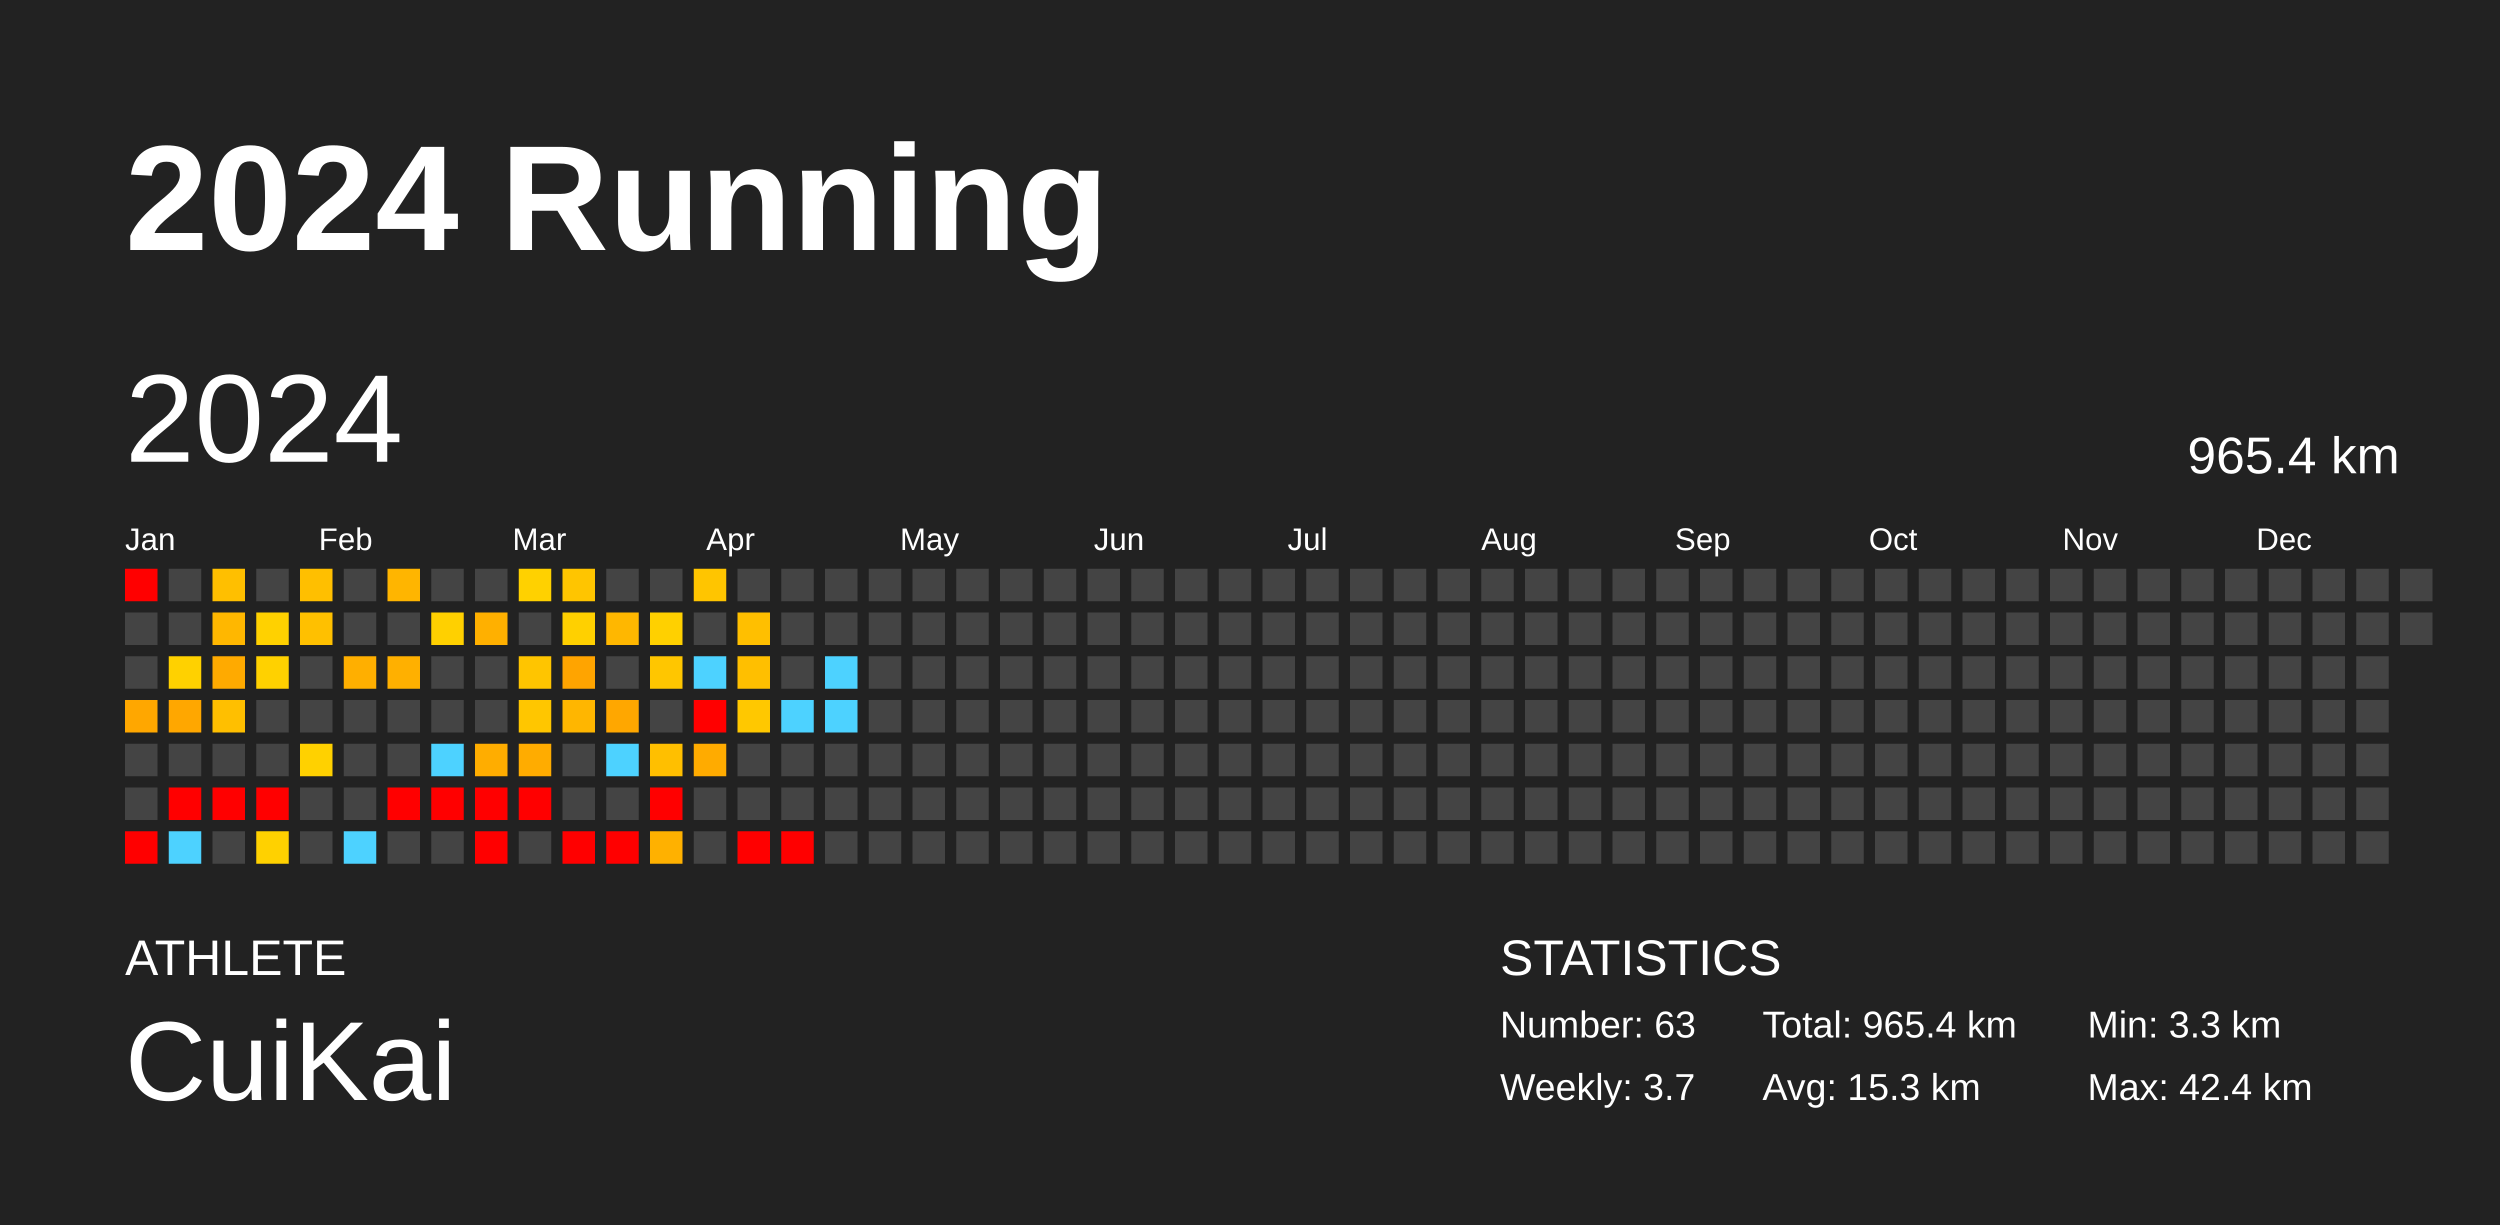
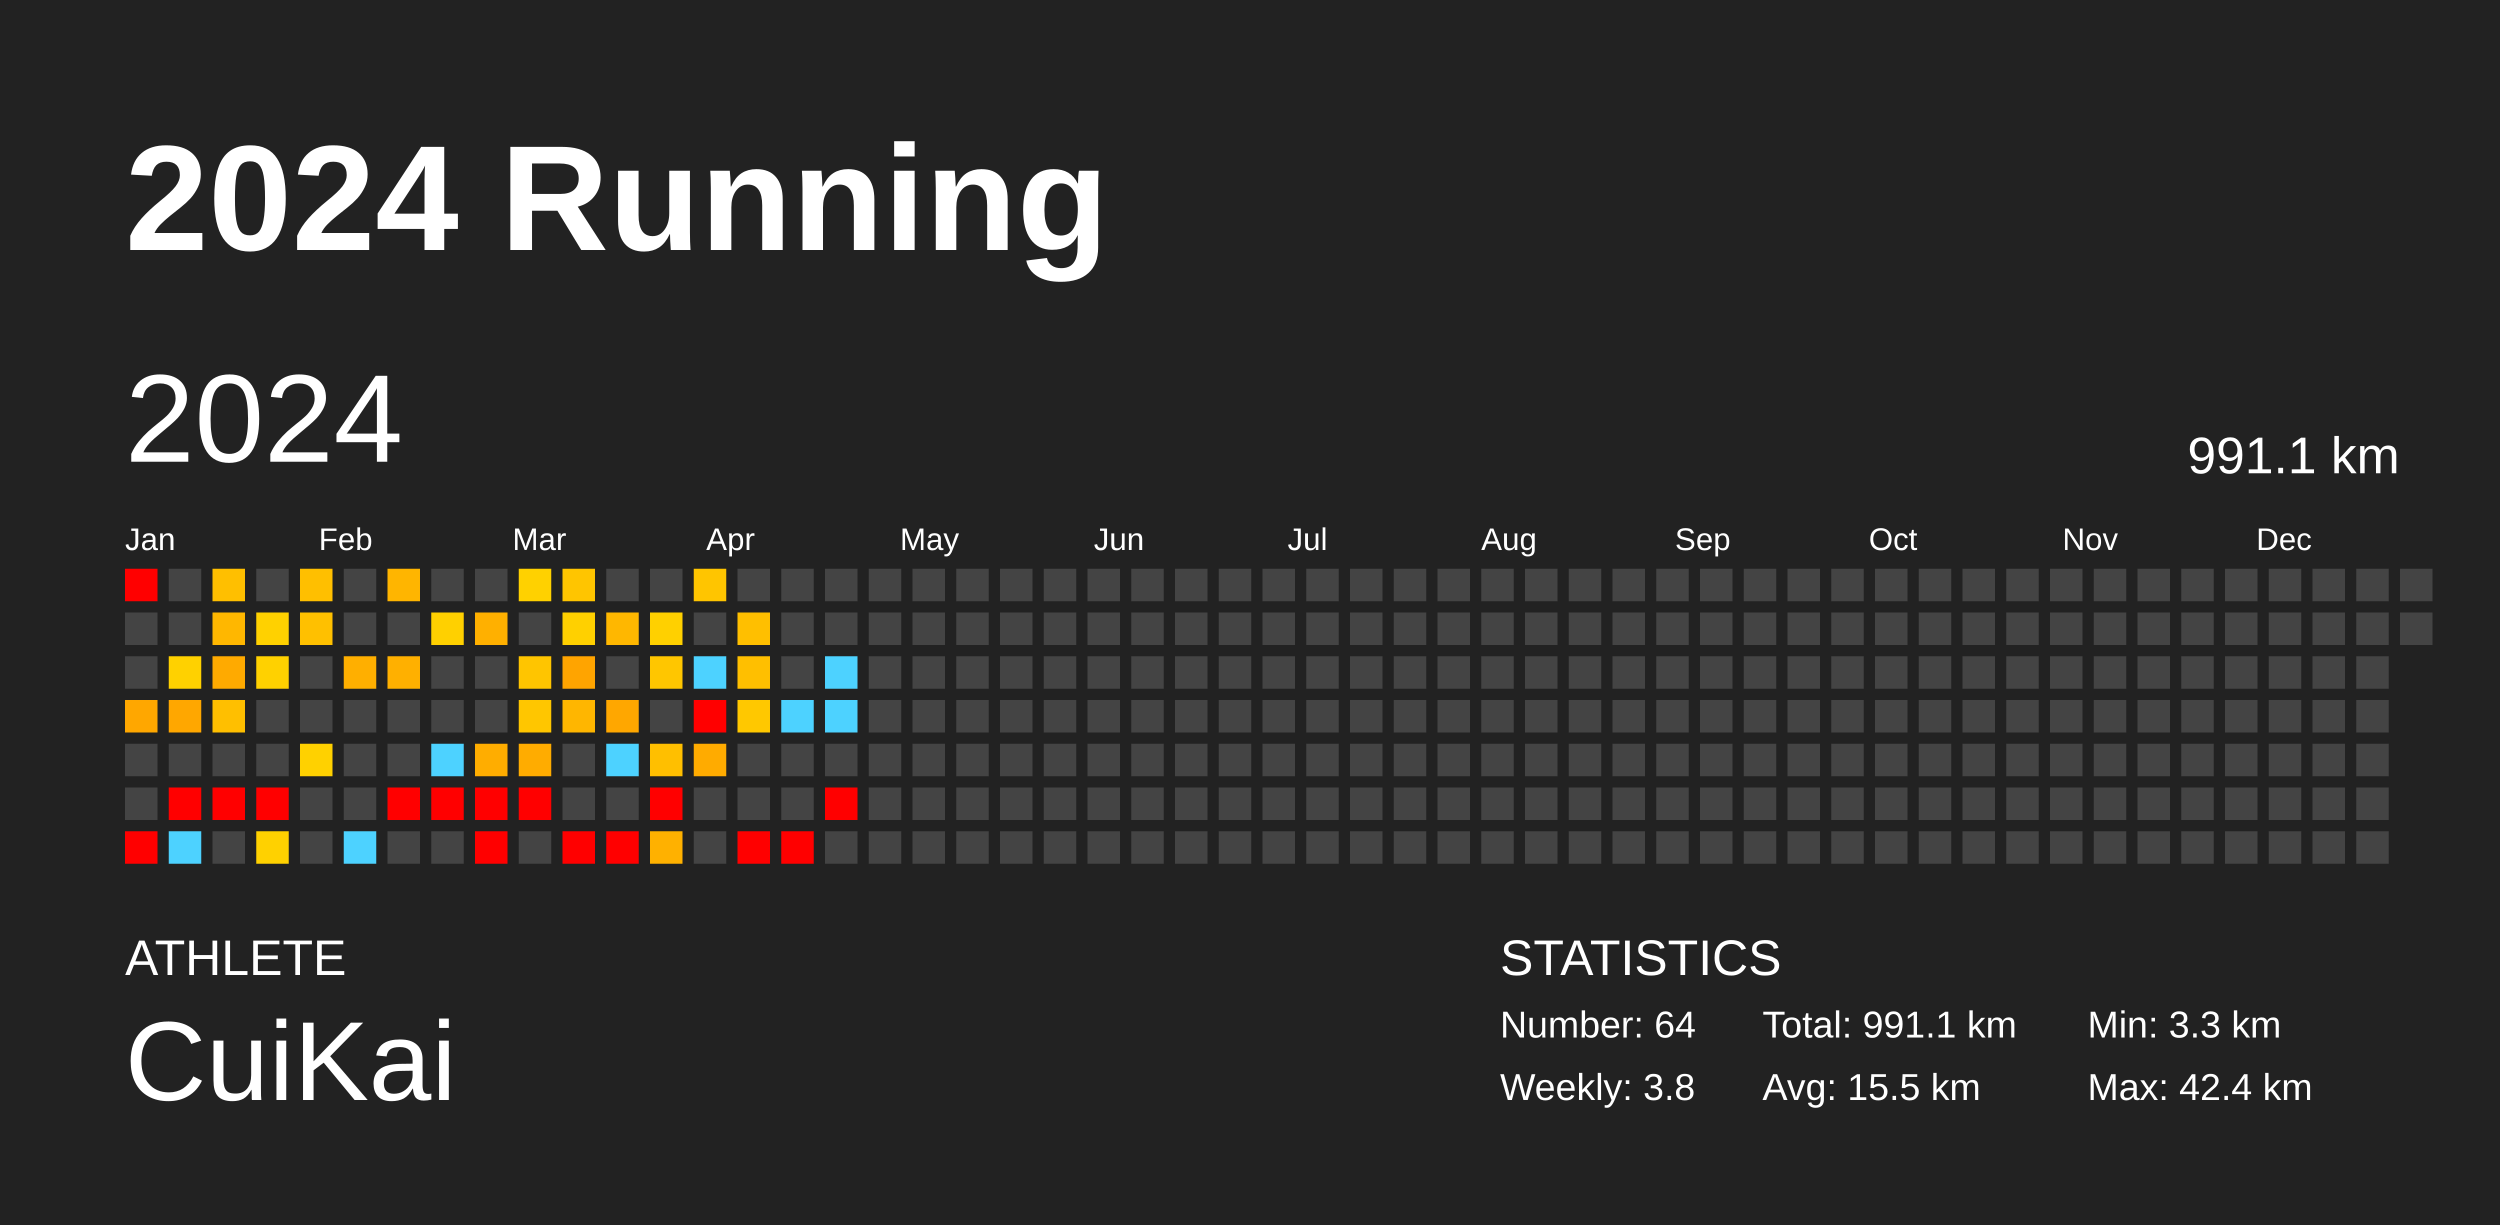
<svg xmlns="http://www.w3.org/2000/svg" baseProfile="full" height="98mm" version="1.1" viewBox="0,0,200,98" width="200mm">
  <defs />
  <rect fill="#222222" height="98" width="200" x="0" y="0" />
  <text fill="#FFFFFF" style="font-size:12px; font-family:Arial; font-weight:bold;" x="10" y="20">2024 Running</text>
  <text fill="#FFFFFF" style="font-size:4px; font-family:Arial" x="10" y="78">ATHLETE</text>
  <text fill="#FFFFFF" style="font-size:9px; font-family:Arial" x="10" y="88">CuiKai</text>
  <text fill="#FFFFFF" style="font-size:4px; font-family:Arial" x="120" y="78">STATISTICS</text>
-   <text fill="#FFFFFF" style="font-size:3px; font-family:Arial" x="120" y="83">Number: 63</text>
-   <text fill="#FFFFFF" style="font-size:3px; font-family:Arial" x="120" y="88">Weekly: 3.7</text>
-   <text fill="#FFFFFF" style="font-size:3px; font-family:Arial" x="141" y="83">Total: 965.4 km</text>
-   <text fill="#FFFFFF" style="font-size:3px; font-family:Arial" x="141" y="88">Avg: 15.3 km</text>
+   <text fill="#FFFFFF" style="font-size:3px; font-family:Arial" x="120" y="83">Number: 64</text>
+   <text fill="#FFFFFF" style="font-size:3px; font-family:Arial" x="120" y="88">Weekly: 3.8</text>
+   <text fill="#FFFFFF" style="font-size:3px; font-family:Arial" x="141" y="83">Total: 991.1 km</text>
+   <text fill="#FFFFFF" style="font-size:3px; font-family:Arial" x="141" y="88">Avg: 15.5 km</text>
  <text fill="#FFFFFF" style="font-size:3px; font-family:Arial" x="167" y="83">Min: 3.3 km</text>
  <text fill="#FFFFFF" style="font-size:3px; font-family:Arial" x="167" y="88">Max: 42.4 km</text>
  <text dominant-baseline="hanging" fill="#FFFFFF" style="font-size:10.0px; font-family:Arial;" x="10" y="30">2024</text>
-   <text dominant-baseline="hanging" fill="#FFFFFF" style="font-size:4.125px; font-family:Arial;" x="175" y="35">965.4 km</text>
+   <text dominant-baseline="hanging" fill="#FFFFFF" style="font-size:4.125px; font-family:Arial;" x="175" y="35">991.1 km</text>
  <text fill="#FFFFFF" style="font-size:2.5px; font-family:Arial" x="10.0" y="44">Jan</text>
  <text fill="#FFFFFF" style="font-size:2.5px; font-family:Arial" x="25.5" y="44">Feb</text>
  <text fill="#FFFFFF" style="font-size:2.5px; font-family:Arial" x="41.0" y="44">Mar</text>
  <text fill="#FFFFFF" style="font-size:2.5px; font-family:Arial" x="56.5" y="44">Apr</text>
  <text fill="#FFFFFF" style="font-size:2.5px; font-family:Arial" x="72.0" y="44">May</text>
  <text fill="#FFFFFF" style="font-size:2.5px; font-family:Arial" x="87.5" y="44">Jun</text>
  <text fill="#FFFFFF" style="font-size:2.5px; font-family:Arial" x="103.0" y="44">Jul</text>
  <text fill="#FFFFFF" style="font-size:2.5px; font-family:Arial" x="118.5" y="44">Aug</text>
  <text fill="#FFFFFF" style="font-size:2.5px; font-family:Arial" x="134.0" y="44">Sep</text>
  <text fill="#FFFFFF" style="font-size:2.5px; font-family:Arial" x="149.5" y="44">Oct</text>
  <text fill="#FFFFFF" style="font-size:2.5px; font-family:Arial" x="165.0" y="44">Nov</text>
  <text fill="#FFFFFF" style="font-size:2.5px; font-family:Arial" x="180.5" y="44">Dec</text>
  <rect fill="red" height="2.6" width="2.6" x="10.0" y="45.5" />
  <rect fill="#444444" height="2.6" width="2.6" x="10.0" y="49.0" />
  <rect fill="#444444" height="2.6" width="2.6" x="10.0" y="52.5" />
  <rect fill="#ffa700" height="2.6" width="2.6" x="10.0" y="56.0" />
  <rect fill="#444444" height="2.6" width="2.6" x="10.0" y="59.5" />
  <rect fill="#444444" height="2.6" width="2.6" x="10.0" y="63.0" />
  <rect fill="red" height="2.6" width="2.6" x="10.0" y="66.5" />
  <rect fill="#444444" height="2.6" width="2.6" x="13.5" y="45.5" />
  <rect fill="#444444" height="2.6" width="2.6" x="13.5" y="49.0" />
  <rect fill="#ffd100" height="2.6" width="2.6" x="13.5" y="52.5" />
  <rect fill="#ffa700" height="2.6" width="2.6" x="13.5" y="56.0" />
  <rect fill="#444444" height="2.6" width="2.6" x="13.5" y="59.5" />
  <rect fill="red" height="2.6" width="2.6" x="13.5" y="63.0" />
  <rect fill="#4dd2ff" height="2.6" width="2.6" x="13.5" y="66.5" />
  <rect fill="#ffbf00" height="2.6" width="2.6" x="17.0" y="45.5" />
  <rect fill="#ffb700" height="2.6" width="2.6" x="17.0" y="49.0" />
  <rect fill="#ffaa00" height="2.6" width="2.6" x="17.0" y="52.5" />
  <rect fill="#ffbf00" height="2.6" width="2.6" x="17.0" y="56.0" />
  <rect fill="#444444" height="2.6" width="2.6" x="17.0" y="59.5" />
  <rect fill="red" height="2.6" width="2.6" x="17.0" y="63.0" />
  <rect fill="#444444" height="2.6" width="2.6" x="17.0" y="66.5" />
  <rect fill="#444444" height="2.6" width="2.6" x="20.5" y="45.5" />
  <rect fill="#ffd100" height="2.6" width="2.6" x="20.5" y="49.0" />
  <rect fill="#ffd100" height="2.6" width="2.6" x="20.5" y="52.5" />
  <rect fill="#444444" height="2.6" width="2.6" x="20.5" y="56.0" />
  <rect fill="#444444" height="2.6" width="2.6" x="20.5" y="59.5" />
  <rect fill="red" height="2.6" width="2.6" x="20.5" y="63.0" />
  <rect fill="#ffd100" height="2.6" width="2.6" x="20.5" y="66.5" />
  <rect fill="#ffbf00" height="2.6" width="2.6" x="24.0" y="45.5" />
  <rect fill="#ffc000" height="2.6" width="2.6" x="24.0" y="49.0" />
  <rect fill="#444444" height="2.6" width="2.6" x="24.0" y="52.5" />
  <rect fill="#444444" height="2.6" width="2.6" x="24.0" y="56.0" />
  <rect fill="#ffd100" height="2.6" width="2.6" x="24.0" y="59.5" />
  <rect fill="#444444" height="2.6" width="2.6" x="24.0" y="63.0" />
  <rect fill="#444444" height="2.6" width="2.6" x="24.0" y="66.5" />
  <rect fill="#444444" height="2.6" width="2.6" x="27.5" y="45.5" />
  <rect fill="#444444" height="2.6" width="2.6" x="27.5" y="49.0" />
  <rect fill="#ffaf00" height="2.6" width="2.6" x="27.5" y="52.5" />
  <rect fill="#444444" height="2.6" width="2.6" x="27.5" y="56.0" />
  <rect fill="#444444" height="2.6" width="2.6" x="27.5" y="59.5" />
  <rect fill="#444444" height="2.6" width="2.6" x="27.5" y="63.0" />
  <rect fill="#4dd2ff" height="2.6" width="2.6" x="27.5" y="66.5" />
  <rect fill="#ffb500" height="2.6" width="2.6" x="31.0" y="45.5" />
  <rect fill="#444444" height="2.6" width="2.6" x="31.0" y="49.0" />
  <rect fill="#ffb000" height="2.6" width="2.6" x="31.0" y="52.5" />
  <rect fill="#444444" height="2.6" width="2.6" x="31.0" y="56.0" />
  <rect fill="#444444" height="2.6" width="2.6" x="31.0" y="59.5" />
  <rect fill="red" height="2.6" width="2.6" x="31.0" y="63.0" />
  <rect fill="#444444" height="2.6" width="2.6" x="31.0" y="66.5" />
  <rect fill="#444444" height="2.6" width="2.6" x="34.5" y="45.5" />
  <rect fill="#ffd000" height="2.6" width="2.6" x="34.5" y="49.0" />
  <rect fill="#444444" height="2.6" width="2.6" x="34.5" y="52.5" />
  <rect fill="#444444" height="2.6" width="2.6" x="34.5" y="56.0" />
  <rect fill="#4dd2ff" height="2.6" width="2.6" x="34.5" y="59.5" />
  <rect fill="red" height="2.6" width="2.6" x="34.5" y="63.0" />
  <rect fill="#444444" height="2.6" width="2.6" x="34.5" y="66.5" />
  <rect fill="#444444" height="2.6" width="2.6" x="38.0" y="45.5" />
  <rect fill="#ffb000" height="2.6" width="2.6" x="38.0" y="49.0" />
  <rect fill="#444444" height="2.6" width="2.6" x="38.0" y="52.5" />
  <rect fill="#444444" height="2.6" width="2.6" x="38.0" y="56.0" />
  <rect fill="#ffad00" height="2.6" width="2.6" x="38.0" y="59.5" />
  <rect fill="red" height="2.6" width="2.6" x="38.0" y="63.0" />
  <rect fill="red" height="2.6" width="2.6" x="38.0" y="66.5" />
  <rect fill="#ffd100" height="2.6" width="2.6" x="41.5" y="45.5" />
  <rect fill="#444444" height="2.6" width="2.6" x="41.5" y="49.0" />
  <rect fill="#ffc500" height="2.6" width="2.6" x="41.5" y="52.5" />
  <rect fill="#ffc600" height="2.6" width="2.6" x="41.5" y="56.0" />
  <rect fill="#ffac00" height="2.6" width="2.6" x="41.5" y="59.5" />
  <rect fill="red" height="2.6" width="2.6" x="41.5" y="63.0" />
  <rect fill="#444444" height="2.6" width="2.6" x="41.5" y="66.5" />
  <rect fill="#ffc500" height="2.6" width="2.6" x="45.0" y="45.5" />
  <rect fill="#ffd000" height="2.6" width="2.6" x="45.0" y="49.0" />
  <rect fill="#ffa400" height="2.6" width="2.6" x="45.0" y="52.5" />
  <rect fill="#ffb600" height="2.6" width="2.6" x="45.0" y="56.0" />
  <rect fill="#444444" height="2.6" width="2.6" x="45.0" y="59.5" />
  <rect fill="#444444" height="2.6" width="2.6" x="45.0" y="63.0" />
  <rect fill="red" height="2.6" width="2.6" x="45.0" y="66.5" />
  <rect fill="#444444" height="2.6" width="2.6" x="48.5" y="45.5" />
  <rect fill="#ffb700" height="2.6" width="2.6" x="48.5" y="49.0" />
  <rect fill="#444444" height="2.6" width="2.6" x="48.5" y="52.5" />
  <rect fill="#ffa700" height="2.6" width="2.6" x="48.5" y="56.0" />
  <rect fill="#4dd2ff" height="2.6" width="2.6" x="48.5" y="59.5" />
  <rect fill="#444444" height="2.6" width="2.6" x="48.5" y="63.0" />
  <rect fill="red" height="2.6" width="2.6" x="48.5" y="66.5" />
  <rect fill="#444444" height="2.6" width="2.6" x="52.0" y="45.5" />
  <rect fill="#ffd000" height="2.6" width="2.6" x="52.0" y="49.0" />
  <rect fill="#ffc600" height="2.6" width="2.6" x="52.0" y="52.5" />
  <rect fill="#444444" height="2.6" width="2.6" x="52.0" y="56.0" />
  <rect fill="#ffbf00" height="2.6" width="2.6" x="52.0" y="59.5" />
  <rect fill="red" height="2.6" width="2.6" x="52.0" y="63.0" />
  <rect fill="#ffb100" height="2.6" width="2.6" x="52.0" y="66.5" />
  <rect fill="#ffc500" height="2.6" width="2.6" x="55.5" y="45.5" />
  <rect fill="#444444" height="2.6" width="2.6" x="55.5" y="49.0" />
  <rect fill="#4dd2ff" height="2.6" width="2.6" x="55.5" y="52.5" />
  <rect fill="red" height="2.6" width="2.6" x="55.5" y="56.0" />
  <rect fill="#ffab00" height="2.6" width="2.6" x="55.5" y="59.5" />
  <rect fill="#444444" height="2.6" width="2.6" x="55.5" y="63.0" />
  <rect fill="#444444" height="2.6" width="2.6" x="55.5" y="66.5" />
  <rect fill="#444444" height="2.6" width="2.6" x="59.0" y="45.5" />
  <rect fill="#ffbf00" height="2.6" width="2.6" x="59.0" y="49.0" />
  <rect fill="#ffbf00" height="2.6" width="2.6" x="59.0" y="52.5" />
  <rect fill="#ffc800" height="2.6" width="2.6" x="59.0" y="56.0" />
  <rect fill="#444444" height="2.6" width="2.6" x="59.0" y="59.5" />
  <rect fill="#444444" height="2.6" width="2.6" x="59.0" y="63.0" />
  <rect fill="red" height="2.6" width="2.6" x="59.0" y="66.5" />
  <rect fill="#444444" height="2.6" width="2.6" x="62.5" y="45.5" />
  <rect fill="#444444" height="2.6" width="2.6" x="62.5" y="49.0" />
  <rect fill="#444444" height="2.6" width="2.6" x="62.5" y="52.5" />
  <rect fill="#4dd2ff" height="2.6" width="2.6" x="62.5" y="56.0" />
  <rect fill="#444444" height="2.6" width="2.6" x="62.5" y="59.5" />
  <rect fill="#444444" height="2.6" width="2.6" x="62.5" y="63.0" />
  <rect fill="red" height="2.6" width="2.6" x="62.5" y="66.5" />
  <rect fill="#444444" height="2.6" width="2.6" x="66.0" y="45.5" />
  <rect fill="#444444" height="2.6" width="2.6" x="66.0" y="49.0" />
  <rect fill="#4dd2ff" height="2.6" width="2.6" x="66.0" y="52.5" />
  <rect fill="#4dd2ff" height="2.6" width="2.6" x="66.0" y="56.0" />
  <rect fill="#444444" height="2.6" width="2.6" x="66.0" y="59.5" />
-   <rect fill="#444444" height="2.6" width="2.6" x="66.0" y="63.0" />
+   <rect fill="red" height="2.6" width="2.6" x="66.0" y="63.0" />
  <rect fill="#444444" height="2.6" width="2.6" x="66.0" y="66.5" />
  <rect fill="#444444" height="2.6" width="2.6" x="69.5" y="45.5" />
  <rect fill="#444444" height="2.6" width="2.6" x="69.5" y="49.0" />
  <rect fill="#444444" height="2.6" width="2.6" x="69.5" y="52.5" />
  <rect fill="#444444" height="2.6" width="2.6" x="69.5" y="56.0" />
  <rect fill="#444444" height="2.6" width="2.6" x="69.5" y="59.5" />
  <rect fill="#444444" height="2.6" width="2.6" x="69.5" y="63.0" />
  <rect fill="#444444" height="2.6" width="2.6" x="69.5" y="66.5" />
  <rect fill="#444444" height="2.6" width="2.6" x="73.0" y="45.5" />
  <rect fill="#444444" height="2.6" width="2.6" x="73.0" y="49.0" />
  <rect fill="#444444" height="2.6" width="2.6" x="73.0" y="52.5" />
  <rect fill="#444444" height="2.6" width="2.6" x="73.0" y="56.0" />
  <rect fill="#444444" height="2.6" width="2.6" x="73.0" y="59.5" />
  <rect fill="#444444" height="2.6" width="2.6" x="73.0" y="63.0" />
  <rect fill="#444444" height="2.6" width="2.6" x="73.0" y="66.5" />
  <rect fill="#444444" height="2.6" width="2.6" x="76.5" y="45.5" />
  <rect fill="#444444" height="2.6" width="2.6" x="76.5" y="49.0" />
  <rect fill="#444444" height="2.6" width="2.6" x="76.5" y="52.5" />
  <rect fill="#444444" height="2.6" width="2.6" x="76.5" y="56.0" />
  <rect fill="#444444" height="2.6" width="2.6" x="76.5" y="59.5" />
  <rect fill="#444444" height="2.6" width="2.6" x="76.5" y="63.0" />
  <rect fill="#444444" height="2.6" width="2.6" x="76.5" y="66.5" />
  <rect fill="#444444" height="2.6" width="2.6" x="80.0" y="45.5" />
  <rect fill="#444444" height="2.6" width="2.6" x="80.0" y="49.0" />
  <rect fill="#444444" height="2.6" width="2.6" x="80.0" y="52.5" />
  <rect fill="#444444" height="2.6" width="2.6" x="80.0" y="56.0" />
  <rect fill="#444444" height="2.6" width="2.6" x="80.0" y="59.5" />
  <rect fill="#444444" height="2.6" width="2.6" x="80.0" y="63.0" />
  <rect fill="#444444" height="2.6" width="2.6" x="80.0" y="66.5" />
  <rect fill="#444444" height="2.6" width="2.6" x="83.5" y="45.5" />
  <rect fill="#444444" height="2.6" width="2.6" x="83.5" y="49.0" />
  <rect fill="#444444" height="2.6" width="2.6" x="83.5" y="52.5" />
  <rect fill="#444444" height="2.6" width="2.6" x="83.5" y="56.0" />
  <rect fill="#444444" height="2.6" width="2.6" x="83.5" y="59.5" />
  <rect fill="#444444" height="2.6" width="2.6" x="83.5" y="63.0" />
  <rect fill="#444444" height="2.6" width="2.6" x="83.5" y="66.5" />
  <rect fill="#444444" height="2.6" width="2.6" x="87.0" y="45.5" />
  <rect fill="#444444" height="2.6" width="2.6" x="87.0" y="49.0" />
  <rect fill="#444444" height="2.6" width="2.6" x="87.0" y="52.5" />
  <rect fill="#444444" height="2.6" width="2.6" x="87.0" y="56.0" />
  <rect fill="#444444" height="2.6" width="2.6" x="87.0" y="59.5" />
  <rect fill="#444444" height="2.6" width="2.6" x="87.0" y="63.0" />
  <rect fill="#444444" height="2.6" width="2.6" x="87.0" y="66.5" />
  <rect fill="#444444" height="2.6" width="2.6" x="90.5" y="45.5" />
  <rect fill="#444444" height="2.6" width="2.6" x="90.5" y="49.0" />
  <rect fill="#444444" height="2.6" width="2.6" x="90.5" y="52.5" />
  <rect fill="#444444" height="2.6" width="2.6" x="90.5" y="56.0" />
  <rect fill="#444444" height="2.6" width="2.6" x="90.5" y="59.5" />
  <rect fill="#444444" height="2.6" width="2.6" x="90.5" y="63.0" />
  <rect fill="#444444" height="2.6" width="2.6" x="90.5" y="66.5" />
  <rect fill="#444444" height="2.6" width="2.6" x="94.0" y="45.5" />
  <rect fill="#444444" height="2.6" width="2.6" x="94.0" y="49.0" />
  <rect fill="#444444" height="2.6" width="2.6" x="94.0" y="52.5" />
  <rect fill="#444444" height="2.6" width="2.6" x="94.0" y="56.0" />
  <rect fill="#444444" height="2.6" width="2.6" x="94.0" y="59.5" />
  <rect fill="#444444" height="2.6" width="2.6" x="94.0" y="63.0" />
  <rect fill="#444444" height="2.6" width="2.6" x="94.0" y="66.5" />
  <rect fill="#444444" height="2.6" width="2.6" x="97.5" y="45.5" />
  <rect fill="#444444" height="2.6" width="2.6" x="97.5" y="49.0" />
  <rect fill="#444444" height="2.6" width="2.6" x="97.5" y="52.5" />
  <rect fill="#444444" height="2.6" width="2.6" x="97.5" y="56.0" />
  <rect fill="#444444" height="2.6" width="2.6" x="97.5" y="59.5" />
  <rect fill="#444444" height="2.6" width="2.6" x="97.5" y="63.0" />
  <rect fill="#444444" height="2.6" width="2.6" x="97.5" y="66.5" />
  <rect fill="#444444" height="2.6" width="2.6" x="101.0" y="45.5" />
  <rect fill="#444444" height="2.6" width="2.6" x="101.0" y="49.0" />
  <rect fill="#444444" height="2.6" width="2.6" x="101.0" y="52.5" />
  <rect fill="#444444" height="2.6" width="2.6" x="101.0" y="56.0" />
  <rect fill="#444444" height="2.6" width="2.6" x="101.0" y="59.5" />
  <rect fill="#444444" height="2.6" width="2.6" x="101.0" y="63.0" />
  <rect fill="#444444" height="2.6" width="2.6" x="101.0" y="66.5" />
  <rect fill="#444444" height="2.6" width="2.6" x="104.5" y="45.5" />
  <rect fill="#444444" height="2.6" width="2.6" x="104.5" y="49.0" />
  <rect fill="#444444" height="2.6" width="2.6" x="104.5" y="52.5" />
  <rect fill="#444444" height="2.6" width="2.6" x="104.5" y="56.0" />
  <rect fill="#444444" height="2.6" width="2.6" x="104.5" y="59.5" />
  <rect fill="#444444" height="2.6" width="2.6" x="104.5" y="63.0" />
  <rect fill="#444444" height="2.6" width="2.6" x="104.5" y="66.5" />
  <rect fill="#444444" height="2.6" width="2.6" x="108.0" y="45.5" />
  <rect fill="#444444" height="2.6" width="2.6" x="108.0" y="49.0" />
  <rect fill="#444444" height="2.6" width="2.6" x="108.0" y="52.5" />
  <rect fill="#444444" height="2.6" width="2.6" x="108.0" y="56.0" />
  <rect fill="#444444" height="2.6" width="2.6" x="108.0" y="59.5" />
  <rect fill="#444444" height="2.6" width="2.6" x="108.0" y="63.0" />
  <rect fill="#444444" height="2.6" width="2.6" x="108.0" y="66.5" />
  <rect fill="#444444" height="2.6" width="2.6" x="111.5" y="45.5" />
  <rect fill="#444444" height="2.6" width="2.6" x="111.5" y="49.0" />
  <rect fill="#444444" height="2.6" width="2.6" x="111.5" y="52.5" />
  <rect fill="#444444" height="2.6" width="2.6" x="111.5" y="56.0" />
  <rect fill="#444444" height="2.6" width="2.6" x="111.5" y="59.5" />
  <rect fill="#444444" height="2.6" width="2.6" x="111.5" y="63.0" />
  <rect fill="#444444" height="2.6" width="2.6" x="111.5" y="66.5" />
  <rect fill="#444444" height="2.6" width="2.6" x="115.0" y="45.5" />
  <rect fill="#444444" height="2.6" width="2.6" x="115.0" y="49.0" />
  <rect fill="#444444" height="2.6" width="2.6" x="115.0" y="52.5" />
  <rect fill="#444444" height="2.6" width="2.6" x="115.0" y="56.0" />
  <rect fill="#444444" height="2.6" width="2.6" x="115.0" y="59.5" />
  <rect fill="#444444" height="2.6" width="2.6" x="115.0" y="63.0" />
  <rect fill="#444444" height="2.6" width="2.6" x="115.0" y="66.5" />
  <rect fill="#444444" height="2.6" width="2.6" x="118.5" y="45.5" />
  <rect fill="#444444" height="2.6" width="2.6" x="118.5" y="49.0" />
  <rect fill="#444444" height="2.6" width="2.6" x="118.5" y="52.5" />
  <rect fill="#444444" height="2.6" width="2.6" x="118.5" y="56.0" />
  <rect fill="#444444" height="2.6" width="2.6" x="118.5" y="59.5" />
  <rect fill="#444444" height="2.6" width="2.6" x="118.5" y="63.0" />
  <rect fill="#444444" height="2.6" width="2.6" x="118.5" y="66.5" />
  <rect fill="#444444" height="2.6" width="2.6" x="122.0" y="45.5" />
  <rect fill="#444444" height="2.6" width="2.6" x="122.0" y="49.0" />
  <rect fill="#444444" height="2.6" width="2.6" x="122.0" y="52.5" />
  <rect fill="#444444" height="2.6" width="2.6" x="122.0" y="56.0" />
  <rect fill="#444444" height="2.6" width="2.6" x="122.0" y="59.5" />
  <rect fill="#444444" height="2.6" width="2.6" x="122.0" y="63.0" />
  <rect fill="#444444" height="2.6" width="2.6" x="122.0" y="66.5" />
  <rect fill="#444444" height="2.6" width="2.6" x="125.5" y="45.5" />
  <rect fill="#444444" height="2.6" width="2.6" x="125.5" y="49.0" />
  <rect fill="#444444" height="2.6" width="2.6" x="125.5" y="52.5" />
  <rect fill="#444444" height="2.6" width="2.6" x="125.5" y="56.0" />
  <rect fill="#444444" height="2.6" width="2.6" x="125.5" y="59.5" />
  <rect fill="#444444" height="2.6" width="2.6" x="125.5" y="63.0" />
  <rect fill="#444444" height="2.6" width="2.6" x="125.5" y="66.5" />
  <rect fill="#444444" height="2.6" width="2.6" x="129.0" y="45.5" />
  <rect fill="#444444" height="2.6" width="2.6" x="129.0" y="49.0" />
  <rect fill="#444444" height="2.6" width="2.6" x="129.0" y="52.5" />
  <rect fill="#444444" height="2.6" width="2.6" x="129.0" y="56.0" />
  <rect fill="#444444" height="2.6" width="2.6" x="129.0" y="59.5" />
  <rect fill="#444444" height="2.6" width="2.6" x="129.0" y="63.0" />
  <rect fill="#444444" height="2.6" width="2.6" x="129.0" y="66.5" />
  <rect fill="#444444" height="2.6" width="2.6" x="132.5" y="45.5" />
  <rect fill="#444444" height="2.6" width="2.6" x="132.5" y="49.0" />
  <rect fill="#444444" height="2.6" width="2.6" x="132.5" y="52.5" />
  <rect fill="#444444" height="2.6" width="2.6" x="132.5" y="56.0" />
  <rect fill="#444444" height="2.6" width="2.6" x="132.5" y="59.5" />
  <rect fill="#444444" height="2.6" width="2.6" x="132.5" y="63.0" />
  <rect fill="#444444" height="2.6" width="2.6" x="132.5" y="66.5" />
  <rect fill="#444444" height="2.6" width="2.6" x="136.0" y="45.5" />
  <rect fill="#444444" height="2.6" width="2.6" x="136.0" y="49.0" />
  <rect fill="#444444" height="2.6" width="2.6" x="136.0" y="52.5" />
  <rect fill="#444444" height="2.6" width="2.6" x="136.0" y="56.0" />
  <rect fill="#444444" height="2.6" width="2.6" x="136.0" y="59.5" />
  <rect fill="#444444" height="2.6" width="2.6" x="136.0" y="63.0" />
  <rect fill="#444444" height="2.6" width="2.6" x="136.0" y="66.5" />
  <rect fill="#444444" height="2.6" width="2.6" x="139.5" y="45.5" />
  <rect fill="#444444" height="2.6" width="2.6" x="139.5" y="49.0" />
  <rect fill="#444444" height="2.6" width="2.6" x="139.5" y="52.5" />
  <rect fill="#444444" height="2.6" width="2.6" x="139.5" y="56.0" />
  <rect fill="#444444" height="2.6" width="2.6" x="139.5" y="59.5" />
  <rect fill="#444444" height="2.6" width="2.6" x="139.5" y="63.0" />
  <rect fill="#444444" height="2.6" width="2.6" x="139.5" y="66.5" />
  <rect fill="#444444" height="2.6" width="2.6" x="143.0" y="45.5" />
  <rect fill="#444444" height="2.6" width="2.6" x="143.0" y="49.0" />
  <rect fill="#444444" height="2.6" width="2.6" x="143.0" y="52.5" />
  <rect fill="#444444" height="2.6" width="2.6" x="143.0" y="56.0" />
  <rect fill="#444444" height="2.6" width="2.6" x="143.0" y="59.5" />
  <rect fill="#444444" height="2.6" width="2.6" x="143.0" y="63.0" />
  <rect fill="#444444" height="2.6" width="2.6" x="143.0" y="66.5" />
  <rect fill="#444444" height="2.6" width="2.6" x="146.5" y="45.5" />
  <rect fill="#444444" height="2.6" width="2.6" x="146.5" y="49.0" />
  <rect fill="#444444" height="2.6" width="2.6" x="146.5" y="52.5" />
  <rect fill="#444444" height="2.6" width="2.6" x="146.5" y="56.0" />
  <rect fill="#444444" height="2.6" width="2.6" x="146.5" y="59.5" />
  <rect fill="#444444" height="2.6" width="2.6" x="146.5" y="63.0" />
  <rect fill="#444444" height="2.6" width="2.6" x="146.5" y="66.5" />
  <rect fill="#444444" height="2.6" width="2.6" x="150.0" y="45.5" />
  <rect fill="#444444" height="2.6" width="2.6" x="150.0" y="49.0" />
  <rect fill="#444444" height="2.6" width="2.6" x="150.0" y="52.5" />
  <rect fill="#444444" height="2.6" width="2.6" x="150.0" y="56.0" />
  <rect fill="#444444" height="2.6" width="2.6" x="150.0" y="59.5" />
  <rect fill="#444444" height="2.6" width="2.6" x="150.0" y="63.0" />
  <rect fill="#444444" height="2.6" width="2.6" x="150.0" y="66.5" />
  <rect fill="#444444" height="2.6" width="2.6" x="153.5" y="45.5" />
  <rect fill="#444444" height="2.6" width="2.6" x="153.5" y="49.0" />
  <rect fill="#444444" height="2.6" width="2.6" x="153.5" y="52.5" />
  <rect fill="#444444" height="2.6" width="2.6" x="153.5" y="56.0" />
  <rect fill="#444444" height="2.6" width="2.6" x="153.5" y="59.5" />
  <rect fill="#444444" height="2.6" width="2.6" x="153.5" y="63.0" />
  <rect fill="#444444" height="2.6" width="2.6" x="153.5" y="66.5" />
  <rect fill="#444444" height="2.6" width="2.6" x="157.0" y="45.5" />
  <rect fill="#444444" height="2.6" width="2.6" x="157.0" y="49.0" />
  <rect fill="#444444" height="2.6" width="2.6" x="157.0" y="52.5" />
  <rect fill="#444444" height="2.6" width="2.6" x="157.0" y="56.0" />
  <rect fill="#444444" height="2.6" width="2.6" x="157.0" y="59.5" />
  <rect fill="#444444" height="2.6" width="2.6" x="157.0" y="63.0" />
  <rect fill="#444444" height="2.6" width="2.6" x="157.0" y="66.5" />
  <rect fill="#444444" height="2.6" width="2.6" x="160.5" y="45.5" />
  <rect fill="#444444" height="2.6" width="2.6" x="160.5" y="49.0" />
  <rect fill="#444444" height="2.6" width="2.6" x="160.5" y="52.5" />
  <rect fill="#444444" height="2.6" width="2.6" x="160.5" y="56.0" />
  <rect fill="#444444" height="2.6" width="2.6" x="160.5" y="59.5" />
  <rect fill="#444444" height="2.6" width="2.6" x="160.5" y="63.0" />
  <rect fill="#444444" height="2.6" width="2.6" x="160.5" y="66.5" />
  <rect fill="#444444" height="2.6" width="2.6" x="164.0" y="45.5" />
  <rect fill="#444444" height="2.6" width="2.6" x="164.0" y="49.0" />
  <rect fill="#444444" height="2.6" width="2.6" x="164.0" y="52.5" />
  <rect fill="#444444" height="2.6" width="2.6" x="164.0" y="56.0" />
  <rect fill="#444444" height="2.6" width="2.6" x="164.0" y="59.5" />
  <rect fill="#444444" height="2.6" width="2.6" x="164.0" y="63.0" />
  <rect fill="#444444" height="2.6" width="2.6" x="164.0" y="66.5" />
  <rect fill="#444444" height="2.6" width="2.6" x="167.5" y="45.5" />
  <rect fill="#444444" height="2.6" width="2.6" x="167.5" y="49.0" />
  <rect fill="#444444" height="2.6" width="2.6" x="167.5" y="52.5" />
  <rect fill="#444444" height="2.6" width="2.6" x="167.5" y="56.0" />
  <rect fill="#444444" height="2.6" width="2.6" x="167.5" y="59.5" />
  <rect fill="#444444" height="2.6" width="2.6" x="167.5" y="63.0" />
  <rect fill="#444444" height="2.6" width="2.6" x="167.5" y="66.5" />
  <rect fill="#444444" height="2.6" width="2.6" x="171.0" y="45.5" />
  <rect fill="#444444" height="2.6" width="2.6" x="171.0" y="49.0" />
  <rect fill="#444444" height="2.6" width="2.6" x="171.0" y="52.5" />
  <rect fill="#444444" height="2.6" width="2.6" x="171.0" y="56.0" />
  <rect fill="#444444" height="2.6" width="2.6" x="171.0" y="59.5" />
  <rect fill="#444444" height="2.6" width="2.6" x="171.0" y="63.0" />
  <rect fill="#444444" height="2.6" width="2.6" x="171.0" y="66.5" />
  <rect fill="#444444" height="2.6" width="2.6" x="174.5" y="45.5" />
  <rect fill="#444444" height="2.6" width="2.6" x="174.5" y="49.0" />
  <rect fill="#444444" height="2.6" width="2.6" x="174.5" y="52.5" />
  <rect fill="#444444" height="2.6" width="2.6" x="174.5" y="56.0" />
  <rect fill="#444444" height="2.6" width="2.6" x="174.5" y="59.5" />
  <rect fill="#444444" height="2.6" width="2.6" x="174.5" y="63.0" />
  <rect fill="#444444" height="2.6" width="2.6" x="174.5" y="66.5" />
  <rect fill="#444444" height="2.6" width="2.6" x="178.0" y="45.5" />
  <rect fill="#444444" height="2.6" width="2.6" x="178.0" y="49.0" />
  <rect fill="#444444" height="2.6" width="2.6" x="178.0" y="52.5" />
  <rect fill="#444444" height="2.6" width="2.6" x="178.0" y="56.0" />
  <rect fill="#444444" height="2.6" width="2.6" x="178.0" y="59.5" />
  <rect fill="#444444" height="2.6" width="2.6" x="178.0" y="63.0" />
  <rect fill="#444444" height="2.6" width="2.6" x="178.0" y="66.5" />
  <rect fill="#444444" height="2.6" width="2.6" x="181.5" y="45.5" />
  <rect fill="#444444" height="2.6" width="2.6" x="181.5" y="49.0" />
  <rect fill="#444444" height="2.6" width="2.6" x="181.5" y="52.5" />
  <rect fill="#444444" height="2.6" width="2.6" x="181.5" y="56.0" />
  <rect fill="#444444" height="2.6" width="2.6" x="181.5" y="59.5" />
  <rect fill="#444444" height="2.6" width="2.6" x="181.5" y="63.0" />
  <rect fill="#444444" height="2.6" width="2.6" x="181.5" y="66.5" />
  <rect fill="#444444" height="2.6" width="2.6" x="185.0" y="45.5" />
  <rect fill="#444444" height="2.6" width="2.6" x="185.0" y="49.0" />
  <rect fill="#444444" height="2.6" width="2.6" x="185.0" y="52.5" />
  <rect fill="#444444" height="2.6" width="2.6" x="185.0" y="56.0" />
  <rect fill="#444444" height="2.6" width="2.6" x="185.0" y="59.5" />
  <rect fill="#444444" height="2.6" width="2.6" x="185.0" y="63.0" />
  <rect fill="#444444" height="2.6" width="2.6" x="185.0" y="66.5" />
  <rect fill="#444444" height="2.6" width="2.6" x="188.5" y="45.5" />
  <rect fill="#444444" height="2.6" width="2.6" x="188.5" y="49.0" />
  <rect fill="#444444" height="2.6" width="2.6" x="188.5" y="52.5" />
  <rect fill="#444444" height="2.6" width="2.6" x="188.5" y="56.0" />
  <rect fill="#444444" height="2.6" width="2.6" x="188.5" y="59.5" />
  <rect fill="#444444" height="2.6" width="2.6" x="188.5" y="63.0" />
  <rect fill="#444444" height="2.6" width="2.6" x="188.5" y="66.5" />
  <rect fill="#444444" height="2.6" width="2.6" x="192.0" y="45.5" />
  <rect fill="#444444" height="2.6" width="2.6" x="192.0" y="49.0" />
</svg>
